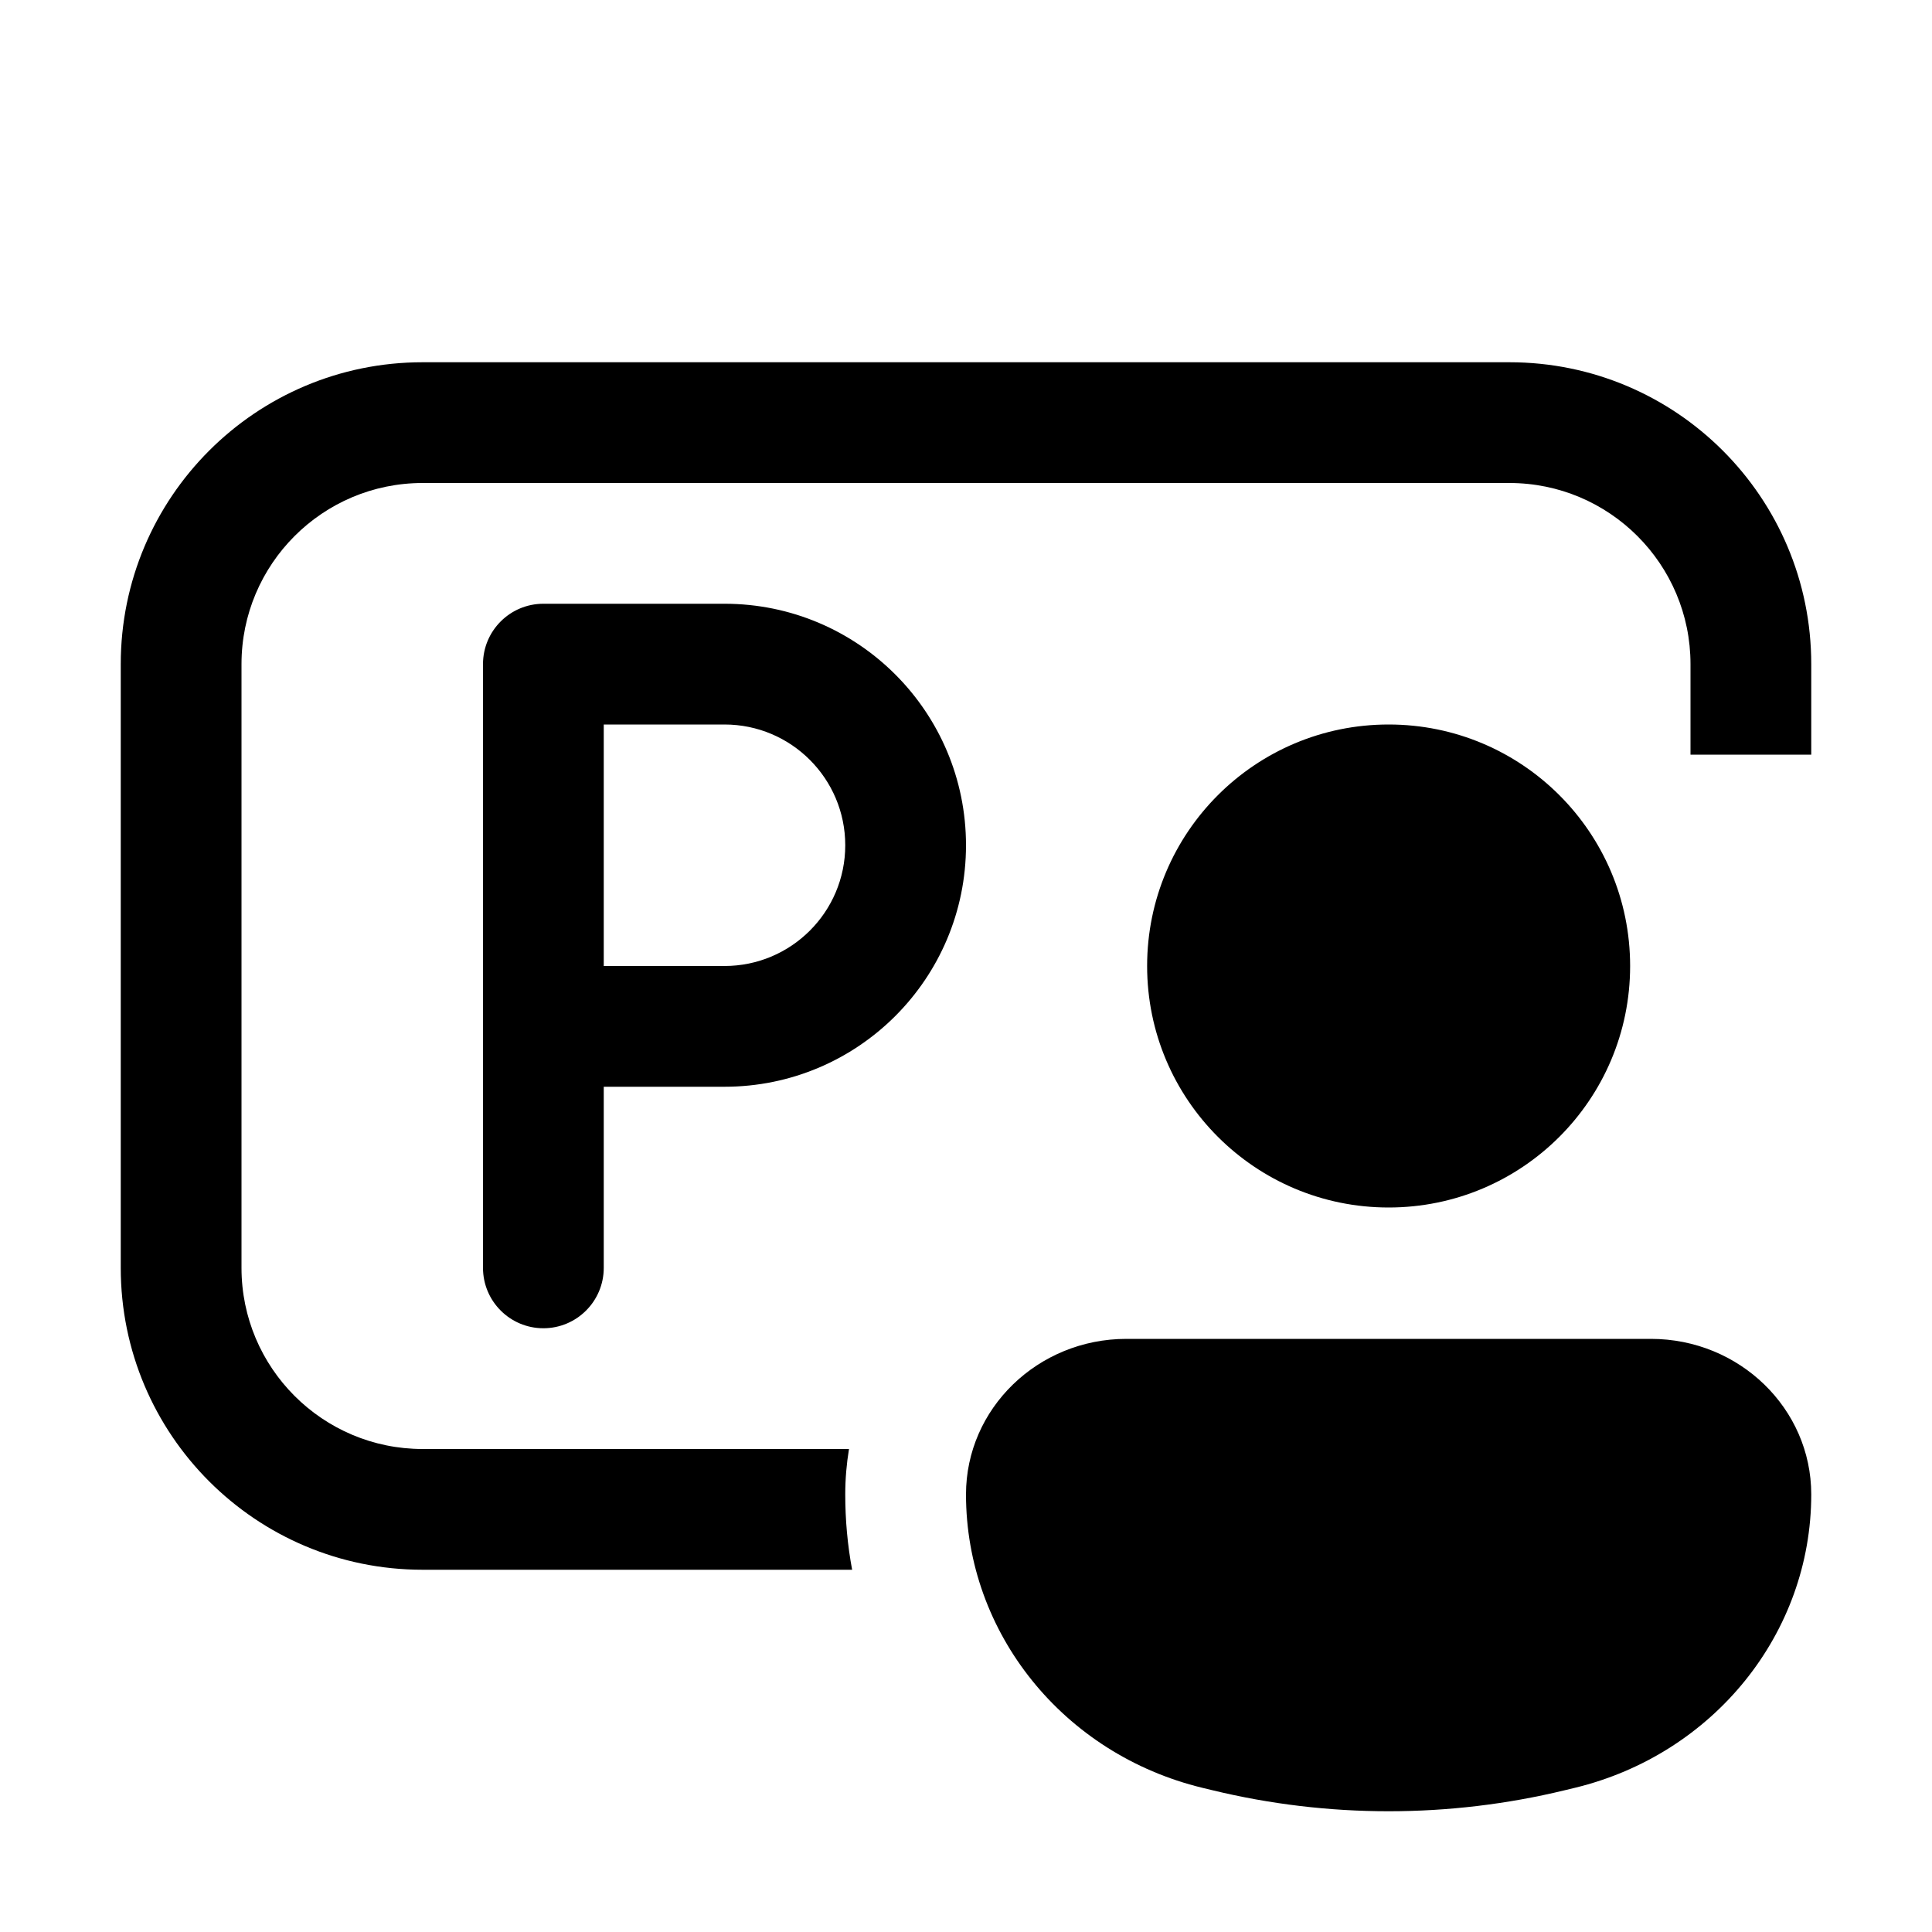
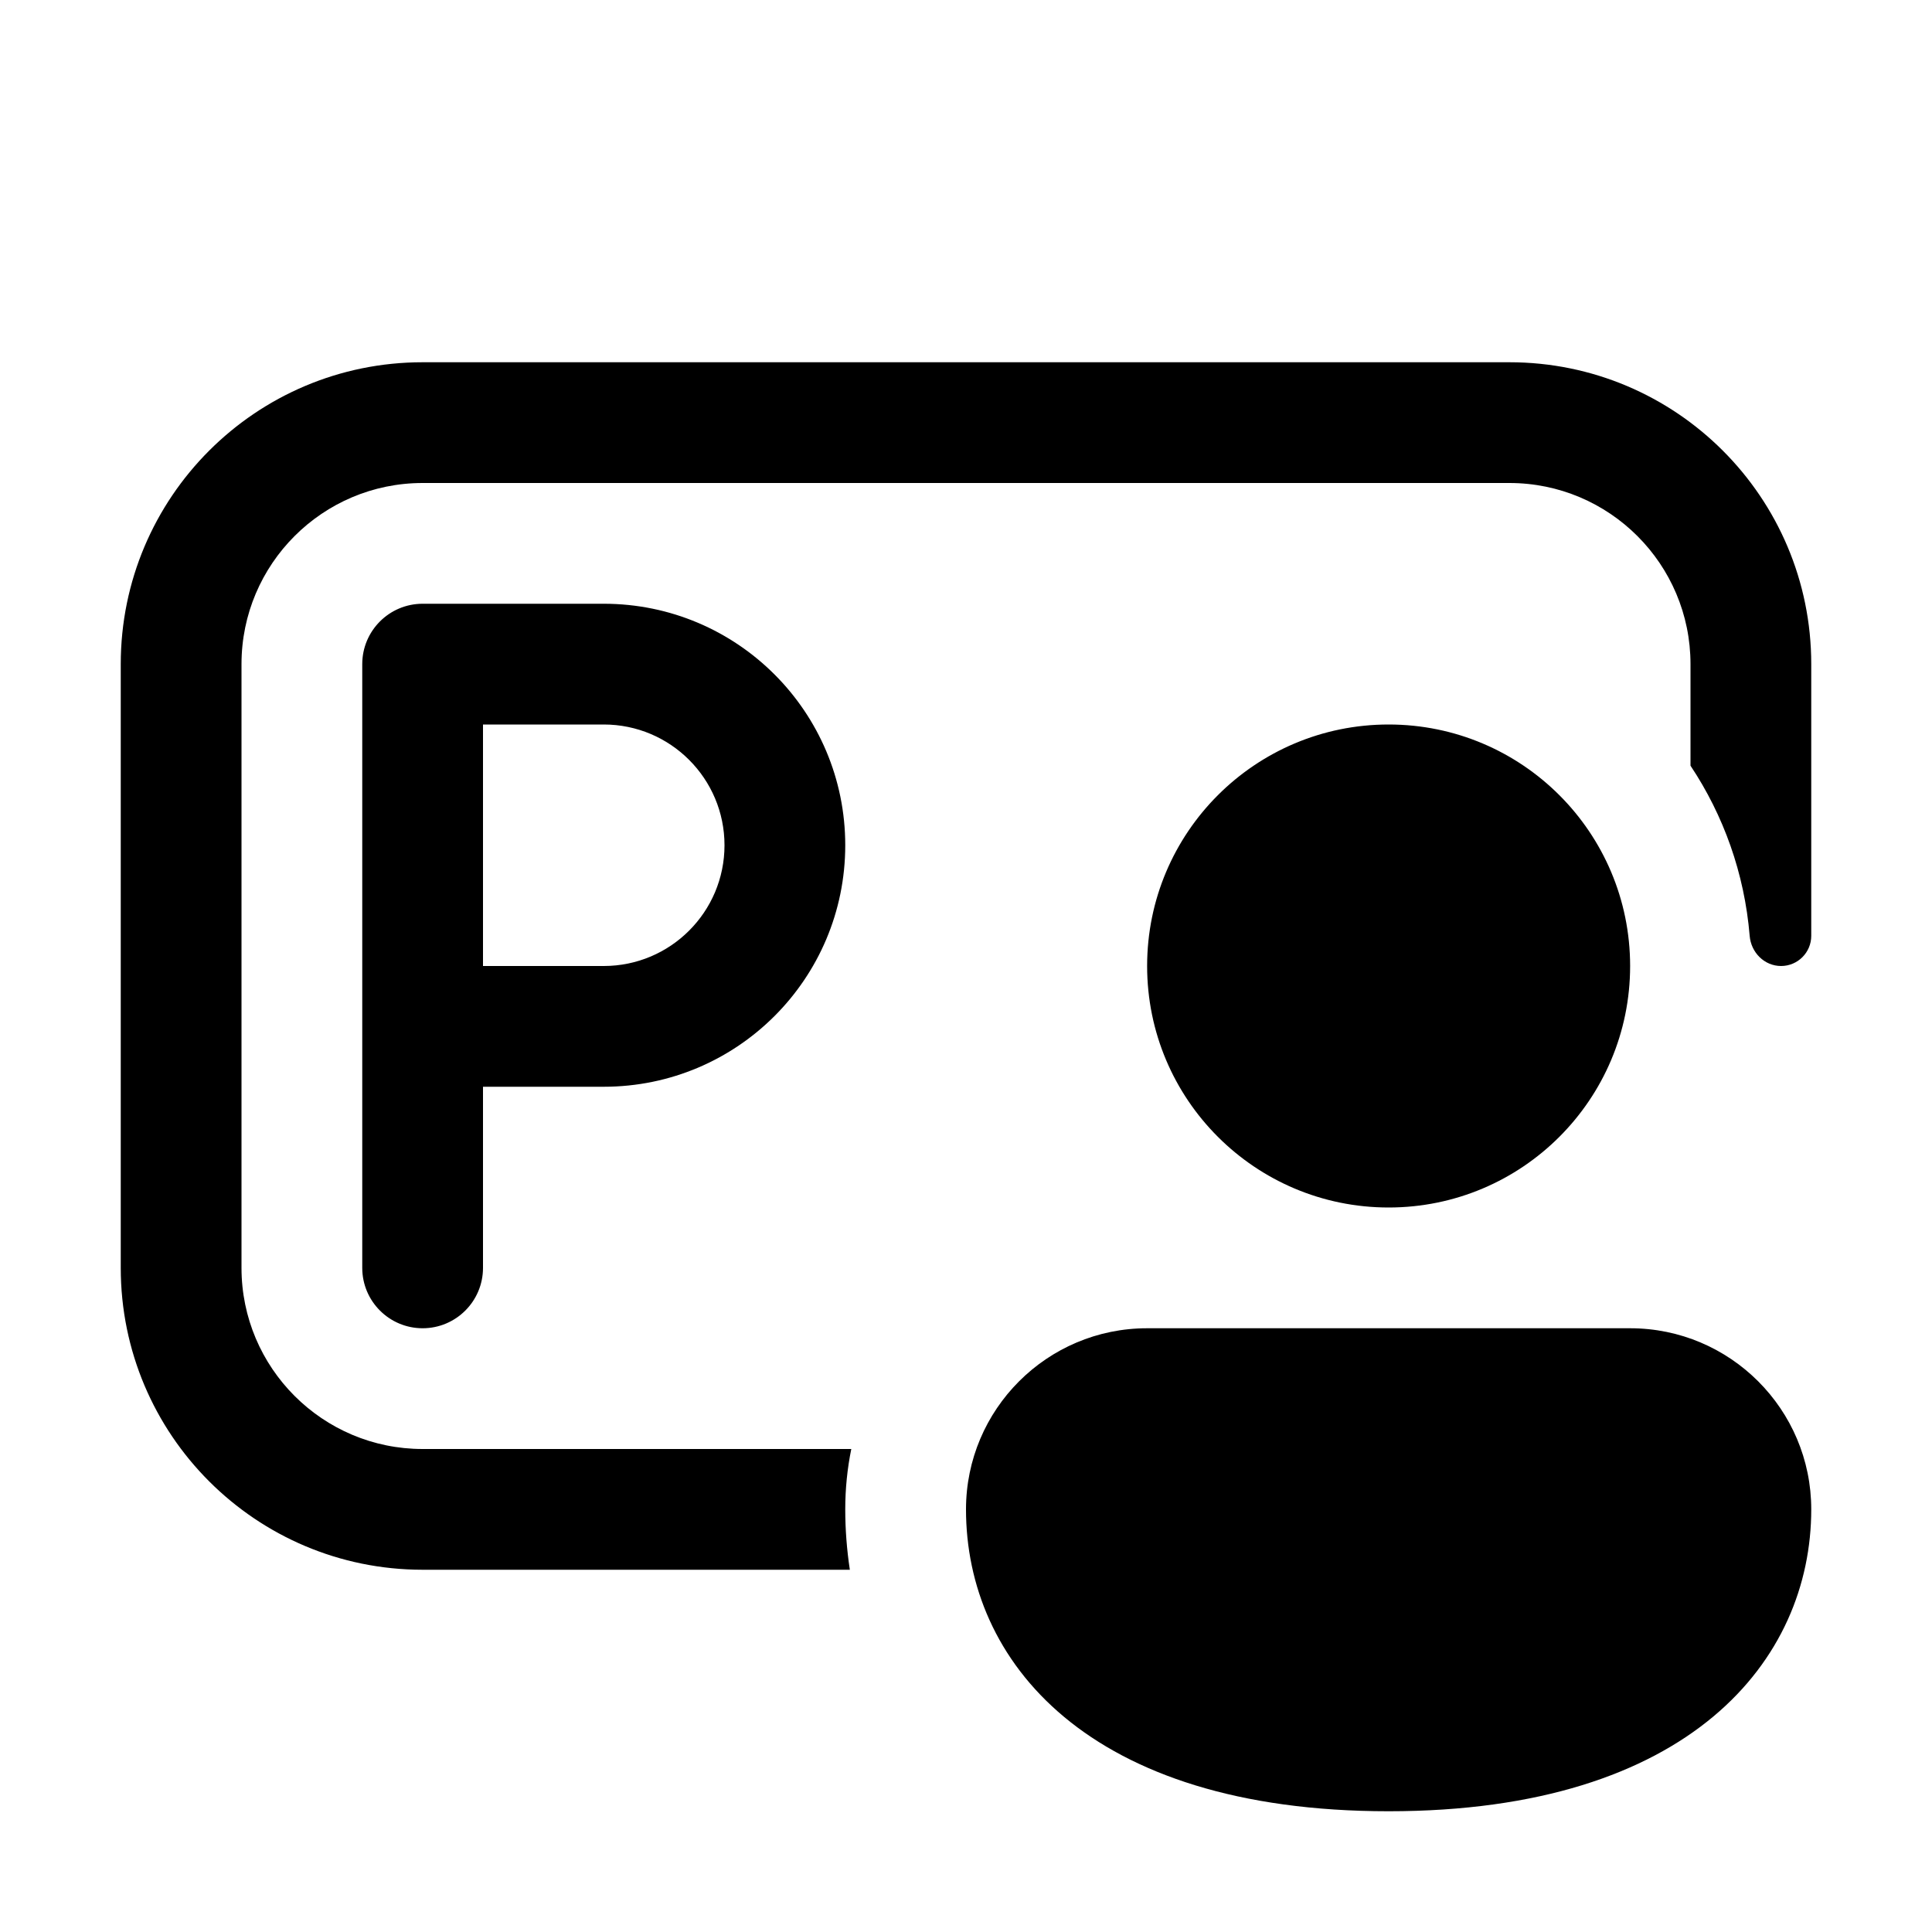
<svg xmlns="http://www.w3.org/2000/svg" viewBox="0 0 16 16" fill="none">
-   <path d="M3.5 3C2.119 3 1 4.119 1 5.5V10.5C1 11.881 2.119 13 3.5 13H7.057C7.019 12.797 7 12.588 7 12.376C7 12.247 7.011 12.122 7.031 12H3.5C2.672 12 2 11.328 2 10.5V5.5C2 4.672 2.672 4 3.5 4H12.5C13.328 4 14 4.672 14 5.5V6.25H15V5.5C15 4.119 13.881 3 12.5 3H3.5ZM13.5 8C13.5 9.105 12.605 10 11.5 10C10.395 10 9.5 9.105 9.5 8C9.5 6.895 10.395 6 11.5 6C12.605 6 13.5 6.895 13.5 8ZM8 12.376C8 11.665 8.595 11.088 9.328 11.088H13.672C14.405 11.088 15 11.665 15 12.376C15 13.525 14.193 14.527 13.042 14.806L12.959 14.826C12.001 15.058 10.999 15.058 10.041 14.826L9.958 14.806C8.807 14.527 8 13.525 8 12.376ZM4 5.5C4 5.224 4.224 5 4.5 5H6C7.105 5 8 5.895 8 7C8 8.105 7.105 9 6 9H5V10.5C5 10.776 4.776 11 4.5 11C4.224 11 4 10.776 4 10.5V5.5ZM6 8C6.552 8 7 7.552 7 7C7 6.448 6.552 6 6 6H5V8H6Z" fill="currentColor" />
+   <path d="M1 5.5C1 4.119 2.119 3 3.5 3H12.5C13.881 3 15 4.119 15 5.5V7.75C15 7.888 14.888 8 14.75 8C14.612 8 14.501 7.888 14.49 7.75C14.447 7.232 14.273 6.751 14 6.341V5.5C14 4.672 13.328 4 12.5 4H3.5C2.672 4 2 4.672 2 5.5V10.5C2 11.328 2.672 12 3.5 12H7.05C7.017 12.162 7 12.329 7 12.5C7 12.667 7.013 12.834 7.038 13H3.5C2.119 13 1 11.881 1 10.5V5.5ZM11.5 10C12.605 10 13.5 9.105 13.5 8C13.5 6.895 12.605 6 11.5 6C10.395 6 9.5 6.895 9.5 8C9.5 9.105 10.395 10 11.5 10ZM11.5 15C14 15 15 13.745 15 12.5C15 11.672 14.328 11 13.5 11H9.5C8.672 11 8 11.672 8 12.5C8 13.75 9 15 11.5 15ZM3.5 5C3.224 5 3 5.224 3 5.5V10.5C3 10.776 3.224 11 3.5 11C3.776 11 4 10.776 4 10.5V9H5C6.105 9 7 8.105 7 7C7 5.895 6.105 5 5 5H3.5ZM5 8H4V6H5C5.552 6 6 6.448 6 7C6 7.552 5.552 8 5 8Z" fill="currentColor" />
</svg>
